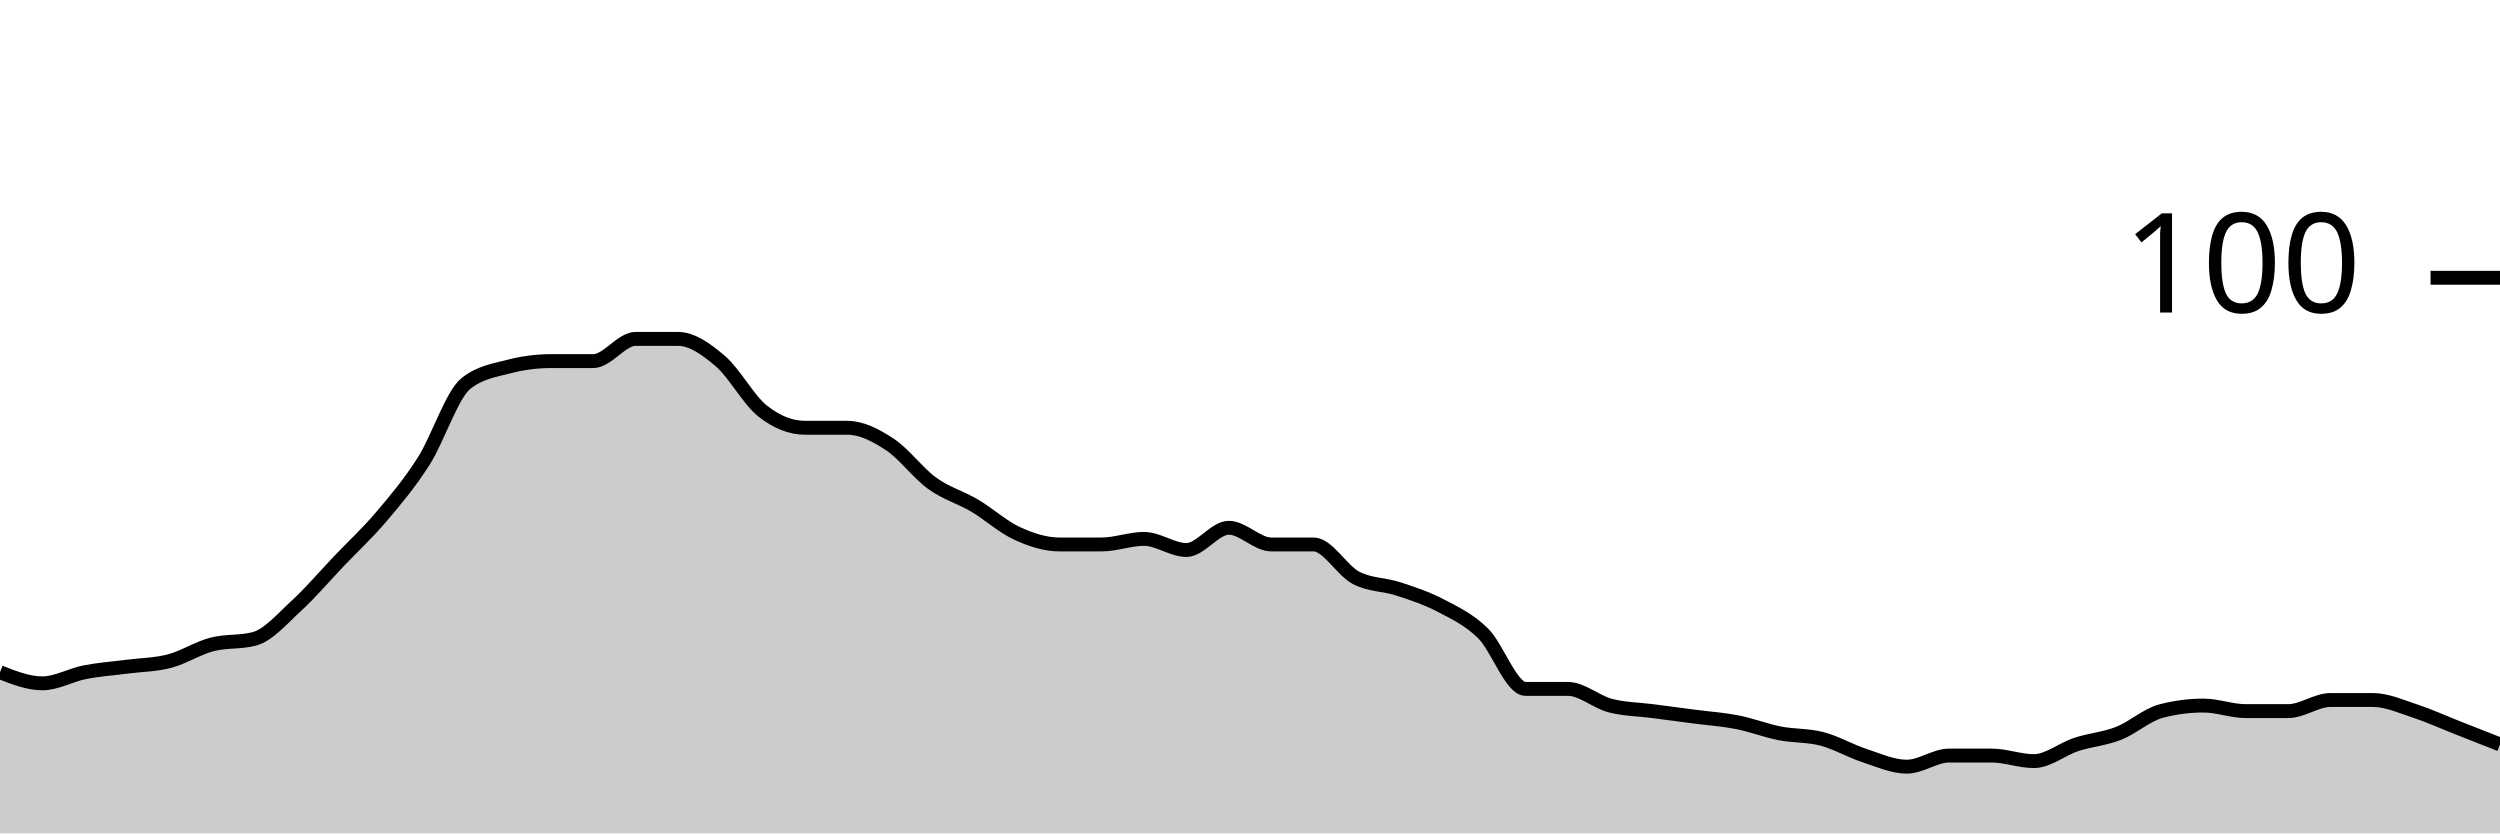
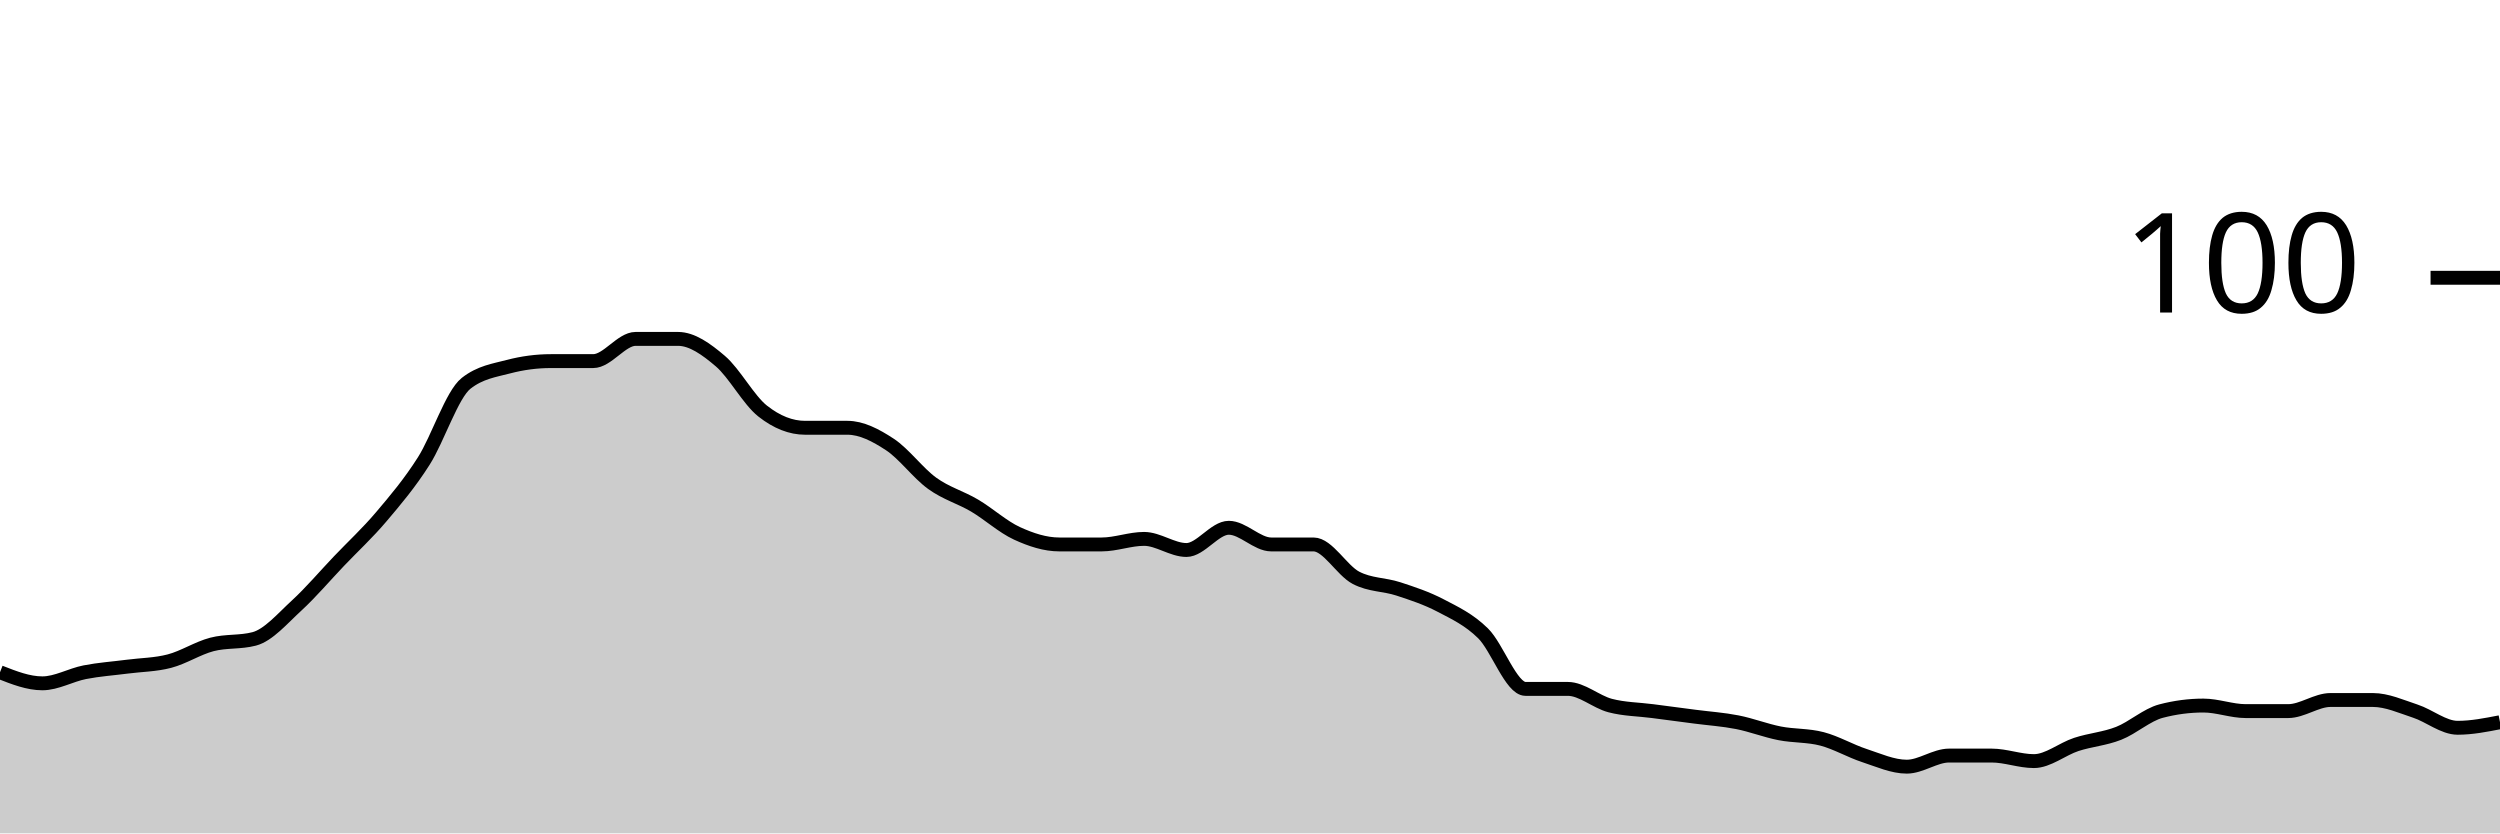
<svg xmlns="http://www.w3.org/2000/svg" viewBox="0 0 180 60">
  <g transform="translate(0,20)">
-     <path class="area" fill="rgba(0, 0, 0, 0.2)" d="M0,28.4C1.017,28.8,2.034,29.2,3.051,29.2C4.068,29.2,5.085,28.6,6.102,28.4C7.119,28.2,8.136,28.133,9.153,28C10.169,27.867,11.186,27.867,12.203,27.6C13.22,27.333,14.237,26.667,15.254,26.4C16.271,26.133,17.288,26.267,18.305,26C19.322,25.733,20.339,24.533,21.356,23.6C22.373,22.667,23.39,21.467,24.407,20.4C25.424,19.333,26.441,18.4,27.458,17.2C28.475,16,29.492,14.8,30.508,13.2C31.525,11.6,32.542,8.4,33.559,7.6C34.576,6.8,35.593,6.667,36.61,6.4C37.627,6.133,38.644,6,39.661,6C40.678,6,41.695,6,42.712,6C43.729,6,44.746,4.4,45.763,4.4C46.78,4.4,47.797,4.4,48.814,4.4C49.831,4.4,50.847,5.133,51.864,6C52.881,6.867,53.898,8.8,54.915,9.6C55.932,10.4,56.949,10.8,57.966,10.8C58.983,10.8,60,10.8,61.017,10.8C62.034,10.8,63.051,11.333,64.068,12C65.085,12.667,66.102,14.067,67.119,14.8C68.136,15.533,69.153,15.8,70.169,16.4C71.186,17,72.203,17.933,73.22,18.4C74.237,18.867,75.254,19.2,76.271,19.2C77.288,19.2,78.305,19.2,79.322,19.2C80.339,19.2,81.356,18.8,82.373,18.8C83.39,18.8,84.407,19.6,85.424,19.6C86.441,19.6,87.458,18,88.475,18C89.492,18,90.508,19.2,91.525,19.2C92.542,19.2,93.559,19.2,94.576,19.2C95.593,19.2,96.61,21.067,97.627,21.6C98.644,22.133,99.661,22.067,100.678,22.4C101.695,22.733,102.712,23.067,103.729,23.6C104.746,24.133,105.763,24.6,106.78,25.6C107.797,26.6,108.814,29.6,109.831,29.6C110.847,29.6,111.864,29.6,112.881,29.6C113.898,29.6,114.915,30.533,115.932,30.8C116.949,31.067,117.966,31.067,118.983,31.2C120,31.333,121.017,31.467,122.034,31.6C123.051,31.733,124.068,31.8,125.085,32C126.102,32.2,127.119,32.6,128.136,32.8C129.153,33,130.169,32.933,131.186,33.2C132.203,33.467,133.22,34.067,134.237,34.4C135.254,34.733,136.271,35.2,137.288,35.2C138.305,35.2,139.322,34.4,140.339,34.4C141.356,34.4,142.373,34.4,143.39,34.4C144.407,34.4,145.424,34.8,146.441,34.8C147.458,34.8,148.475,33.933,149.492,33.6C150.508,33.267,151.525,33.2,152.542,32.8C153.559,32.4,154.576,31.467,155.593,31.2C156.61,30.933,157.627,30.8,158.644,30.8C159.661,30.8,160.678,31.2,161.695,31.2C162.712,31.2,163.729,31.2,164.746,31.2C165.763,31.2,166.78,30.4,167.797,30.4C168.814,30.4,169.831,30.4,170.847,30.4C171.864,30.4,172.881,30.867,173.898,31.2C174.915,31.533,175.932,32,176.949,32.4C177.966,32.8,178.983,33.2,180,33.6L180,40C178.983,40,177.966,40,176.949,40C175.932,40,174.915,40,173.898,40C172.881,40,171.864,40,170.847,40C169.831,40,168.814,40,167.797,40C166.78,40,165.763,40,164.746,40C163.729,40,162.712,40,161.695,40C160.678,40,159.661,40,158.644,40C157.627,40,156.61,40,155.593,40C154.576,40,153.559,40,152.542,40C151.525,40,150.508,40,149.492,40C148.475,40,147.458,40,146.441,40C145.424,40,144.407,40,143.39,40C142.373,40,141.356,40,140.339,40C139.322,40,138.305,40,137.288,40C136.271,40,135.254,40,134.237,40C133.22,40,132.203,40,131.186,40C130.169,40,129.153,40,128.136,40C127.119,40,126.102,40,125.085,40C124.068,40,123.051,40,122.034,40C121.017,40,120,40,118.983,40C117.966,40,116.949,40,115.932,40C114.915,40,113.898,40,112.881,40C111.864,40,110.847,40,109.831,40C108.814,40,107.797,40,106.78,40C105.763,40,104.746,40,103.729,40C102.712,40,101.695,40,100.678,40C99.661,40,98.644,40,97.627,40C96.61,40,95.593,40,94.576,40C93.559,40,92.542,40,91.525,40C90.508,40,89.492,40,88.475,40C87.458,40,86.441,40,85.424,40C84.407,40,83.39,40,82.373,40C81.356,40,80.339,40,79.322,40C78.305,40,77.288,40,76.271,40C75.254,40,74.237,40,73.22,40C72.203,40,71.186,40,70.169,40C69.153,40,68.136,40,67.119,40C66.102,40,65.085,40,64.068,40C63.051,40,62.034,40,61.017,40C60,40,58.983,40,57.966,40C56.949,40,55.932,40,54.915,40C53.898,40,52.881,40,51.864,40C50.847,40,49.831,40,48.814,40C47.797,40,46.78,40,45.763,40C44.746,40,43.729,40,42.712,40C41.695,40,40.678,40,39.661,40C38.644,40,37.627,40,36.61,40C35.593,40,34.576,40,33.559,40C32.542,40,31.525,40,30.508,40C29.492,40,28.475,40,27.458,40C26.441,40,25.424,40,24.407,40C23.39,40,22.373,40,21.356,40C20.339,40,19.322,40,18.305,40C17.288,40,16.271,40,15.254,40C14.237,40,13.22,40,12.203,40C11.186,40,10.169,40,9.153,40C8.136,40,7.119,40,6.102,40C5.085,40,4.068,40,3.051,40C2.034,40,1.017,40,0,40Z" />
-     <path class="line" stroke="black" fill="none" d="M0,28.4C1.017,28.8,2.034,29.2,3.051,29.2C4.068,29.2,5.085,28.6,6.102,28.4C7.119,28.2,8.136,28.133,9.153,28C10.169,27.867,11.186,27.867,12.203,27.6C13.22,27.333,14.237,26.667,15.254,26.4C16.271,26.133,17.288,26.267,18.305,26C19.322,25.733,20.339,24.533,21.356,23.6C22.373,22.667,23.39,21.467,24.407,20.4C25.424,19.333,26.441,18.4,27.458,17.2C28.475,16,29.492,14.8,30.508,13.2C31.525,11.6,32.542,8.4,33.559,7.6C34.576,6.8,35.593,6.667,36.61,6.4C37.627,6.133,38.644,6,39.661,6C40.678,6,41.695,6,42.712,6C43.729,6,44.746,4.4,45.763,4.4C46.78,4.4,47.797,4.4,48.814,4.4C49.831,4.4,50.847,5.133,51.864,6C52.881,6.867,53.898,8.8,54.915,9.6C55.932,10.4,56.949,10.8,57.966,10.8C58.983,10.8,60,10.8,61.017,10.8C62.034,10.8,63.051,11.333,64.068,12C65.085,12.667,66.102,14.067,67.119,14.8C68.136,15.533,69.153,15.8,70.169,16.4C71.186,17,72.203,17.933,73.22,18.4C74.237,18.867,75.254,19.2,76.271,19.2C77.288,19.2,78.305,19.2,79.322,19.2C80.339,19.2,81.356,18.8,82.373,18.8C83.39,18.8,84.407,19.6,85.424,19.6C86.441,19.6,87.458,18,88.475,18C89.492,18,90.508,19.2,91.525,19.2C92.542,19.2,93.559,19.2,94.576,19.2C95.593,19.2,96.61,21.067,97.627,21.6C98.644,22.133,99.661,22.067,100.678,22.4C101.695,22.733,102.712,23.067,103.729,23.6C104.746,24.133,105.763,24.6,106.78,25.6C107.797,26.6,108.814,29.6,109.831,29.6C110.847,29.6,111.864,29.6,112.881,29.6C113.898,29.6,114.915,30.533,115.932,30.8C116.949,31.067,117.966,31.067,118.983,31.2C120,31.333,121.017,31.467,122.034,31.6C123.051,31.733,124.068,31.8,125.085,32C126.102,32.2,127.119,32.6,128.136,32.8C129.153,33,130.169,32.933,131.186,33.2C132.203,33.467,133.22,34.067,134.237,34.4C135.254,34.733,136.271,35.2,137.288,35.2C138.305,35.2,139.322,34.4,140.339,34.4C141.356,34.4,142.373,34.4,143.39,34.4C144.407,34.4,145.424,34.8,146.441,34.8C147.458,34.8,148.475,33.933,149.492,33.6C150.508,33.267,151.525,33.2,152.542,32.8C153.559,32.4,154.576,31.467,155.593,31.2C156.61,30.933,157.627,30.8,158.644,30.8C159.661,30.8,160.678,31.2,161.695,31.2C162.712,31.2,163.729,31.2,164.746,31.2C165.763,31.2,166.78,30.4,167.797,30.4C168.814,30.4,169.831,30.4,170.847,30.4C171.864,30.4,172.881,30.867,173.898,31.2C174.915,31.533,175.932,32,176.949,32.4C177.966,32.8,178.983,33.2,180,33.6" />
+     <path class="area" fill="rgba(0, 0, 0, 0.2)" d="M0,28.4C1.017,28.8,2.034,29.2,3.051,29.2C4.068,29.2,5.085,28.6,6.102,28.4C7.119,28.2,8.136,28.133,9.153,28C10.169,27.867,11.186,27.867,12.203,27.6C13.22,27.333,14.237,26.667,15.254,26.4C16.271,26.133,17.288,26.267,18.305,26C19.322,25.733,20.339,24.533,21.356,23.6C22.373,22.667,23.39,21.467,24.407,20.4C25.424,19.333,26.441,18.4,27.458,17.2C28.475,16,29.492,14.8,30.508,13.2C31.525,11.6,32.542,8.4,33.559,7.6C34.576,6.8,35.593,6.667,36.61,6.4C37.627,6.133,38.644,6,39.661,6C40.678,6,41.695,6,42.712,6C43.729,6,44.746,4.4,45.763,4.4C46.78,4.4,47.797,4.4,48.814,4.4C49.831,4.4,50.847,5.133,51.864,6C52.881,6.867,53.898,8.8,54.915,9.6C55.932,10.4,56.949,10.8,57.966,10.8C58.983,10.8,60,10.8,61.017,10.8C62.034,10.8,63.051,11.333,64.068,12C65.085,12.667,66.102,14.067,67.119,14.8C68.136,15.533,69.153,15.8,70.169,16.4C71.186,17,72.203,17.933,73.22,18.4C74.237,18.867,75.254,19.2,76.271,19.2C77.288,19.2,78.305,19.2,79.322,19.2C80.339,19.2,81.356,18.8,82.373,18.8C83.39,18.8,84.407,19.6,85.424,19.6C86.441,19.6,87.458,18,88.475,18C89.492,18,90.508,19.2,91.525,19.2C92.542,19.2,93.559,19.2,94.576,19.2C95.593,19.2,96.61,21.067,97.627,21.6C98.644,22.133,99.661,22.067,100.678,22.4C101.695,22.733,102.712,23.067,103.729,23.6C104.746,24.133,105.763,24.6,106.78,25.6C107.797,26.6,108.814,29.6,109.831,29.6C110.847,29.6,111.864,29.6,112.881,29.6C113.898,29.6,114.915,30.533,115.932,30.8C116.949,31.067,117.966,31.067,118.983,31.2C120,31.333,121.017,31.467,122.034,31.6C123.051,31.733,124.068,31.8,125.085,32C126.102,32.2,127.119,32.6,128.136,32.8C129.153,33,130.169,32.933,131.186,33.2C132.203,33.467,133.22,34.067,134.237,34.4C135.254,34.733,136.271,35.2,137.288,35.2C138.305,35.2,139.322,34.4,140.339,34.4C141.356,34.4,142.373,34.4,143.39,34.4C144.407,34.4,145.424,34.8,146.441,34.8C147.458,34.8,148.475,33.933,149.492,33.6C150.508,33.267,151.525,33.2,152.542,32.8C153.559,32.4,154.576,31.467,155.593,31.2C156.61,30.933,157.627,30.8,158.644,30.8C159.661,30.8,160.678,31.2,161.695,31.2C162.712,31.2,163.729,31.2,164.746,31.2C165.763,31.2,166.78,30.4,167.797,30.4C168.814,30.4,169.831,30.4,170.847,30.4C171.864,30.4,172.881,30.867,173.898,31.2C174.915,31.533,175.932,32.4,176.949,32.4C177.966,32.4,178.983,32.2,180,32L180,40C178.983,40,177.966,40,176.949,40C175.932,40,174.915,40,173.898,40C172.881,40,171.864,40,170.847,40C169.831,40,168.814,40,167.797,40C166.78,40,165.763,40,164.746,40C163.729,40,162.712,40,161.695,40C160.678,40,159.661,40,158.644,40C157.627,40,156.61,40,155.593,40C154.576,40,153.559,40,152.542,40C151.525,40,150.508,40,149.492,40C148.475,40,147.458,40,146.441,40C145.424,40,144.407,40,143.39,40C142.373,40,141.356,40,140.339,40C139.322,40,138.305,40,137.288,40C136.271,40,135.254,40,134.237,40C133.22,40,132.203,40,131.186,40C130.169,40,129.153,40,128.136,40C127.119,40,126.102,40,125.085,40C124.068,40,123.051,40,122.034,40C121.017,40,120,40,118.983,40C117.966,40,116.949,40,115.932,40C114.915,40,113.898,40,112.881,40C111.864,40,110.847,40,109.831,40C108.814,40,107.797,40,106.78,40C105.763,40,104.746,40,103.729,40C102.712,40,101.695,40,100.678,40C99.661,40,98.644,40,97.627,40C96.61,40,95.593,40,94.576,40C93.559,40,92.542,40,91.525,40C90.508,40,89.492,40,88.475,40C87.458,40,86.441,40,85.424,40C84.407,40,83.39,40,82.373,40C81.356,40,80.339,40,79.322,40C78.305,40,77.288,40,76.271,40C75.254,40,74.237,40,73.22,40C72.203,40,71.186,40,70.169,40C69.153,40,68.136,40,67.119,40C66.102,40,65.085,40,64.068,40C63.051,40,62.034,40,61.017,40C60,40,58.983,40,57.966,40C56.949,40,55.932,40,54.915,40C53.898,40,52.881,40,51.864,40C50.847,40,49.831,40,48.814,40C47.797,40,46.78,40,45.763,40C44.746,40,43.729,40,42.712,40C41.695,40,40.678,40,39.661,40C38.644,40,37.627,40,36.61,40C35.593,40,34.576,40,33.559,40C32.542,40,31.525,40,30.508,40C29.492,40,28.475,40,27.458,40C26.441,40,25.424,40,24.407,40C23.39,40,22.373,40,21.356,40C20.339,40,19.322,40,18.305,40C17.288,40,16.271,40,15.254,40C14.237,40,13.22,40,12.203,40C11.186,40,10.169,40,9.153,40C8.136,40,7.119,40,6.102,40C5.085,40,4.068,40,3.051,40C2.034,40,1.017,40,0,40Z" />
+     <path class="line" stroke="black" fill="none" d="M0,28.4C1.017,28.8,2.034,29.2,3.051,29.2C4.068,29.2,5.085,28.6,6.102,28.4C7.119,28.2,8.136,28.133,9.153,28C10.169,27.867,11.186,27.867,12.203,27.6C13.22,27.333,14.237,26.667,15.254,26.4C16.271,26.133,17.288,26.267,18.305,26C19.322,25.733,20.339,24.533,21.356,23.6C22.373,22.667,23.39,21.467,24.407,20.4C25.424,19.333,26.441,18.4,27.458,17.2C28.475,16,29.492,14.8,30.508,13.2C31.525,11.6,32.542,8.4,33.559,7.6C34.576,6.8,35.593,6.667,36.61,6.4C37.627,6.133,38.644,6,39.661,6C40.678,6,41.695,6,42.712,6C43.729,6,44.746,4.4,45.763,4.4C46.78,4.4,47.797,4.4,48.814,4.4C49.831,4.4,50.847,5.133,51.864,6C52.881,6.867,53.898,8.8,54.915,9.6C55.932,10.4,56.949,10.8,57.966,10.8C58.983,10.8,60,10.8,61.017,10.8C62.034,10.8,63.051,11.333,64.068,12C65.085,12.667,66.102,14.067,67.119,14.8C68.136,15.533,69.153,15.8,70.169,16.4C71.186,17,72.203,17.933,73.22,18.4C74.237,18.867,75.254,19.2,76.271,19.2C77.288,19.2,78.305,19.2,79.322,19.2C80.339,19.2,81.356,18.8,82.373,18.8C83.39,18.8,84.407,19.6,85.424,19.6C86.441,19.6,87.458,18,88.475,18C89.492,18,90.508,19.2,91.525,19.2C92.542,19.2,93.559,19.2,94.576,19.2C95.593,19.2,96.61,21.067,97.627,21.6C98.644,22.133,99.661,22.067,100.678,22.4C101.695,22.733,102.712,23.067,103.729,23.6C104.746,24.133,105.763,24.6,106.78,25.6C107.797,26.6,108.814,29.6,109.831,29.6C110.847,29.6,111.864,29.6,112.881,29.6C113.898,29.6,114.915,30.533,115.932,30.8C116.949,31.067,117.966,31.067,118.983,31.2C120,31.333,121.017,31.467,122.034,31.6C123.051,31.733,124.068,31.8,125.085,32C126.102,32.2,127.119,32.6,128.136,32.8C129.153,33,130.169,32.933,131.186,33.2C132.203,33.467,133.22,34.067,134.237,34.4C135.254,34.733,136.271,35.2,137.288,35.2C138.305,35.2,139.322,34.4,140.339,34.4C141.356,34.4,142.373,34.4,143.39,34.4C144.407,34.4,145.424,34.8,146.441,34.8C147.458,34.8,148.475,33.933,149.492,33.6C150.508,33.267,151.525,33.2,152.542,32.8C153.559,32.4,154.576,31.467,155.593,31.2C156.61,30.933,157.627,30.8,158.644,30.8C159.661,30.8,160.678,31.2,161.695,31.2C162.712,31.2,163.729,31.2,164.746,31.2C165.763,31.2,166.78,30.4,167.797,30.4C168.814,30.4,169.831,30.4,170.847,30.4C171.864,30.4,172.881,30.867,173.898,31.2C174.915,31.533,175.932,32.4,176.949,32.4C177.966,32.4,178.983,32.2,180,32" />
    <path class="axis-ceiling" stroke-width="1" stroke="black" fill="none" d="M175,0L180,0" />
    <text class="axis-ceiling-label" font-family="sans-serif" text-anchor="end" font-size="10px" x="170" y="2.5">100</text>
  </g>
</svg>
